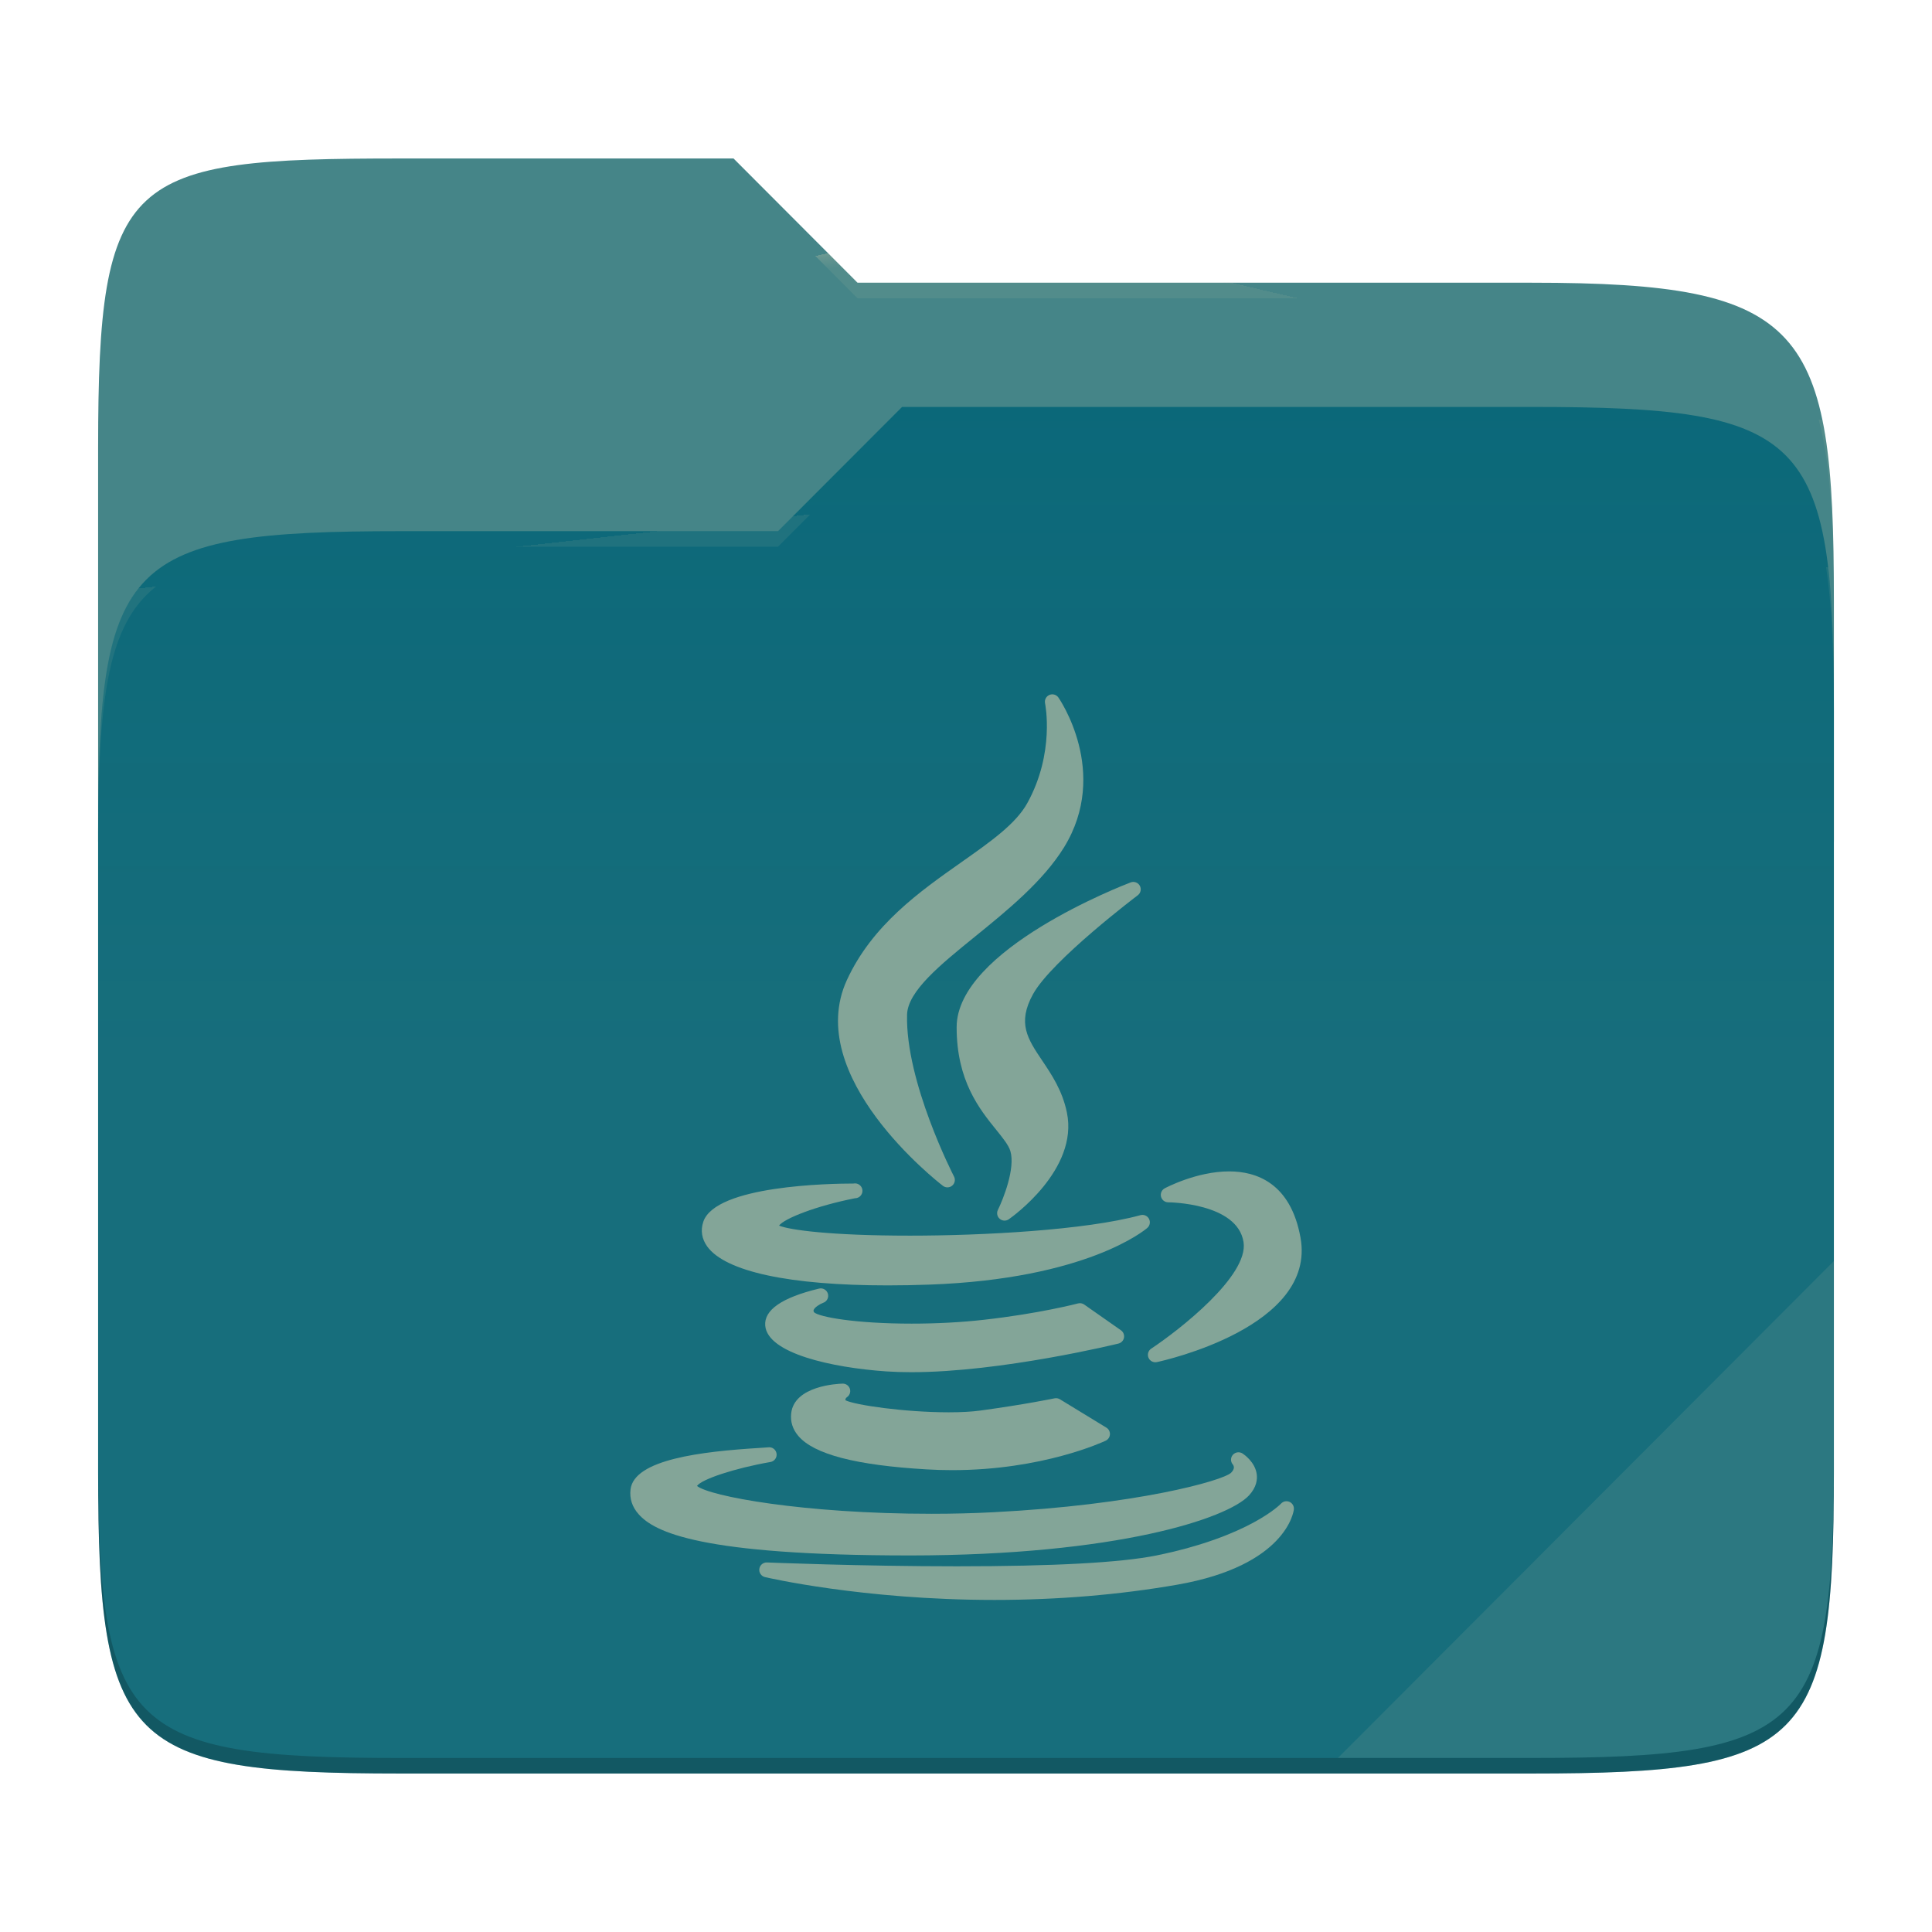
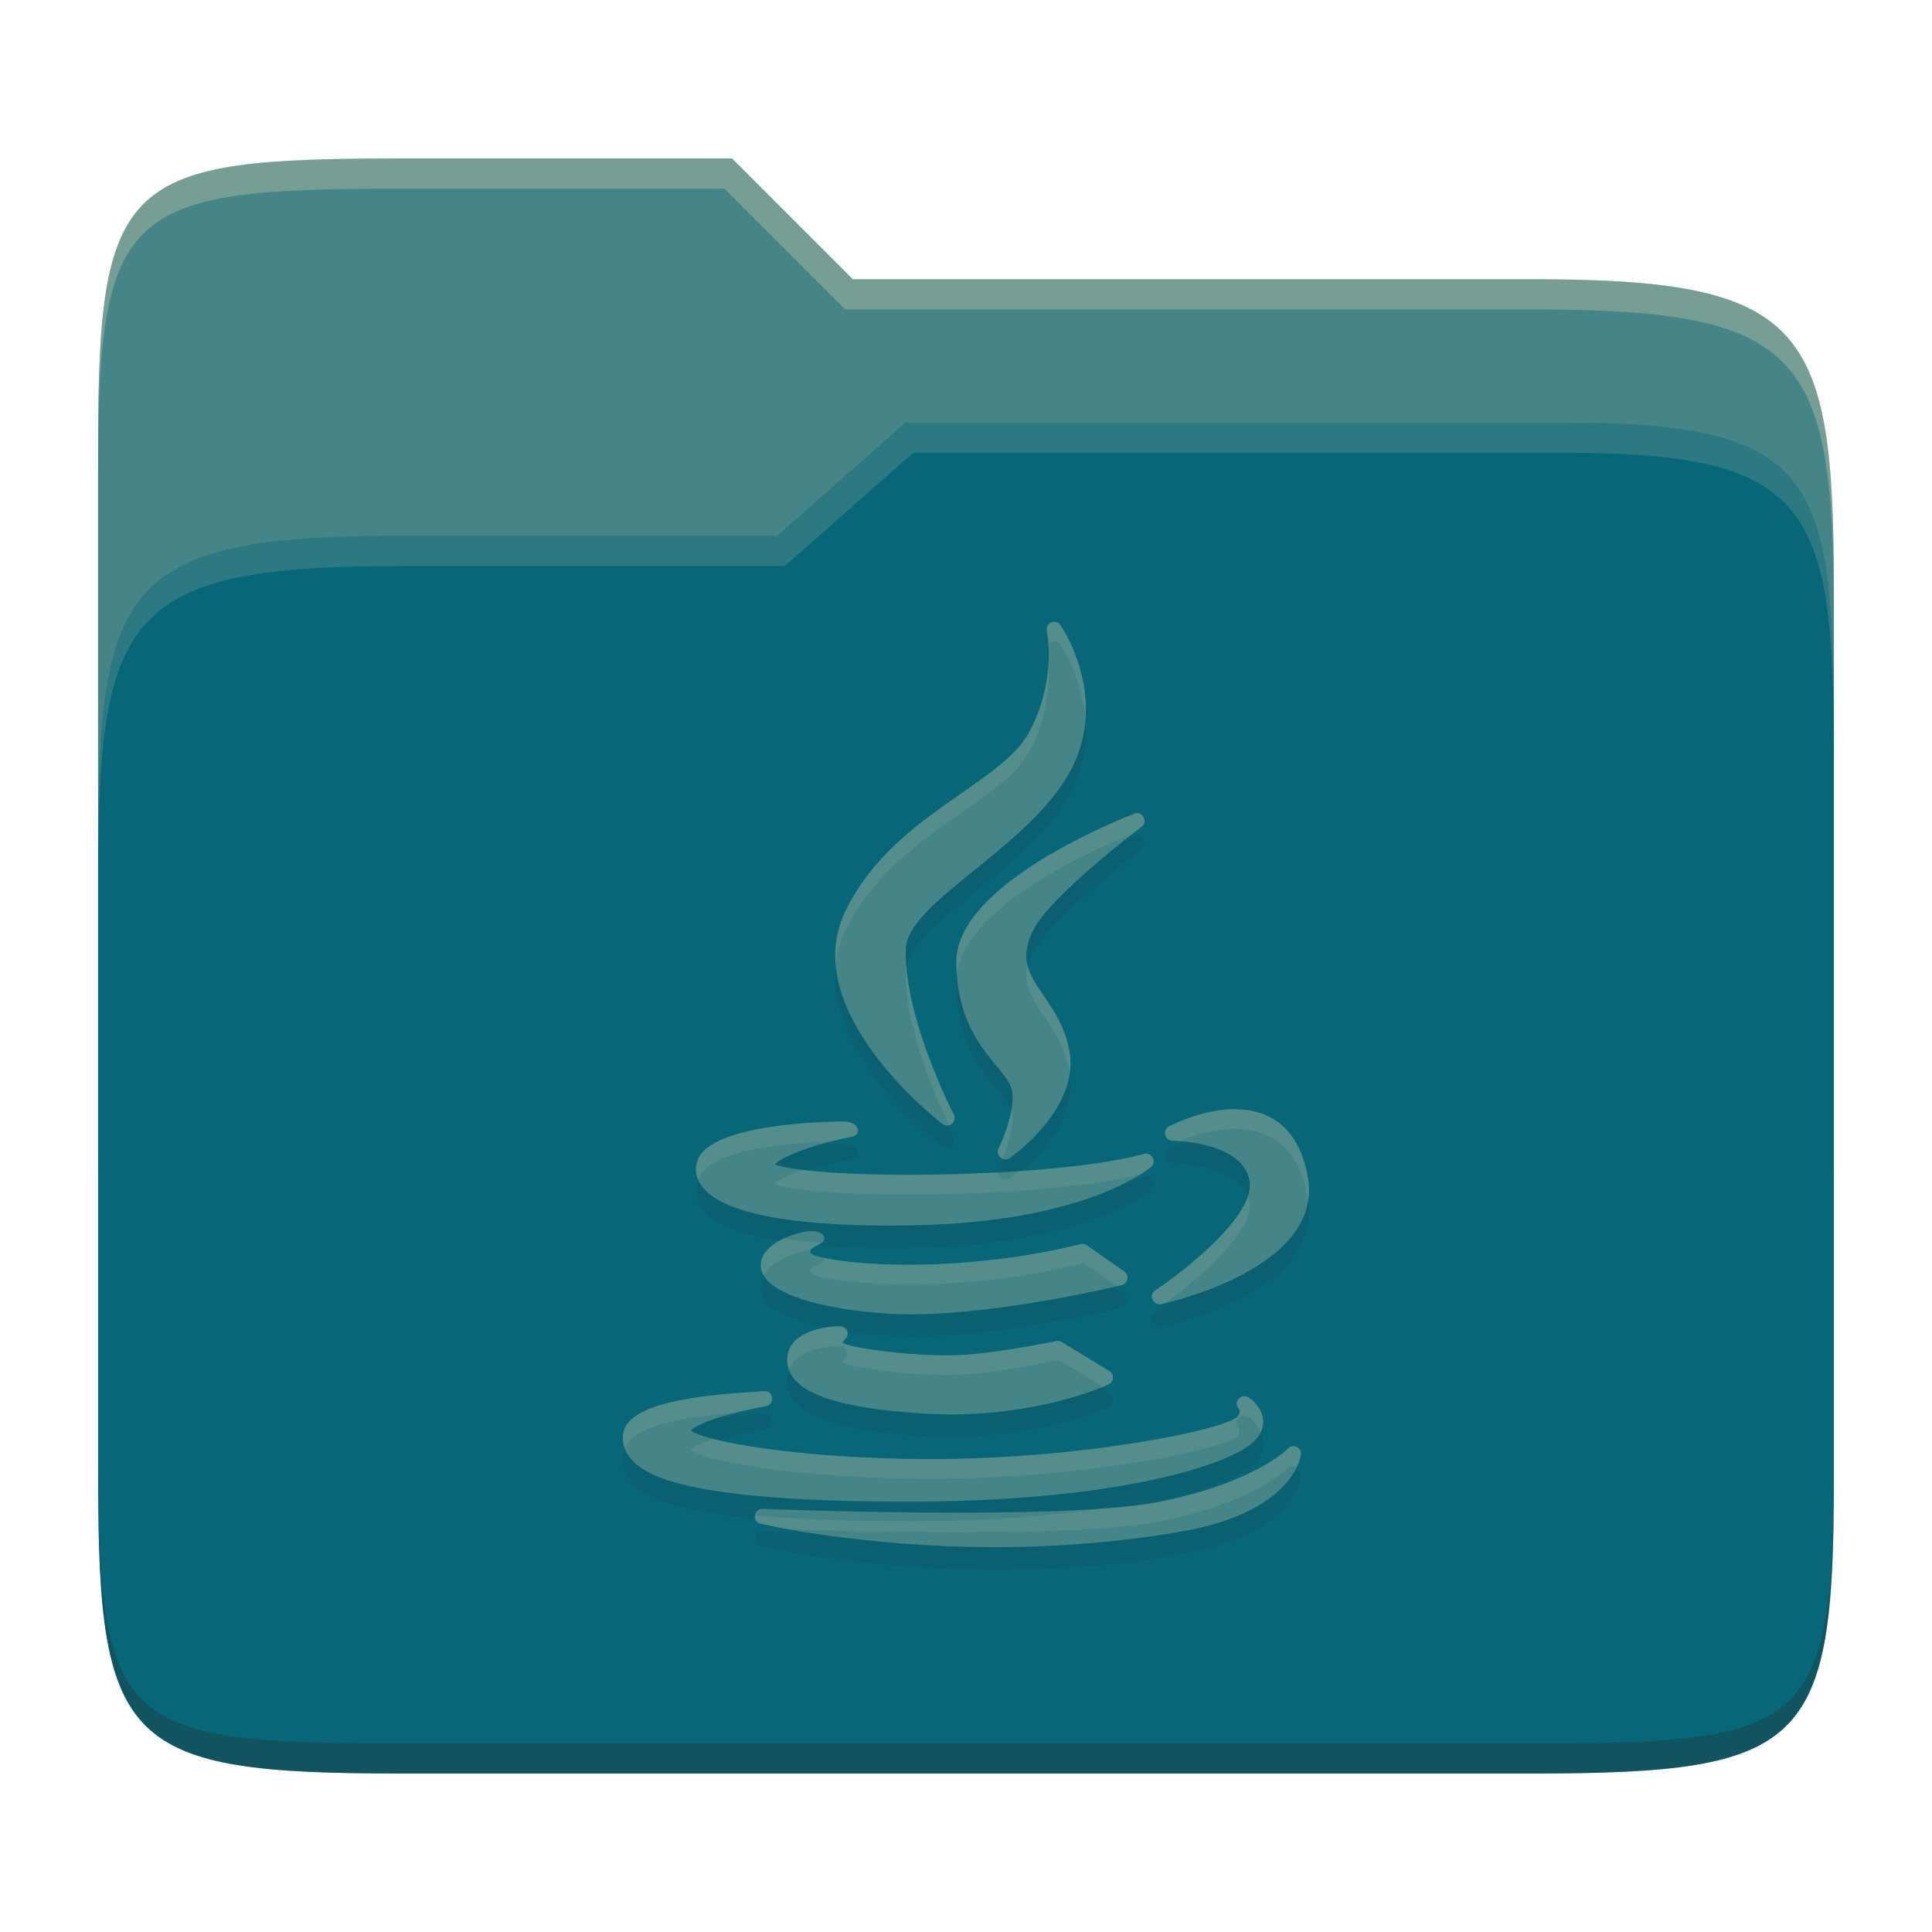
- <svg xmlns="http://www.w3.org/2000/svg" style="isolation:isolate" width="256" height="256">
-   <path fill="#458588" d="M53.039 21C16.724 21 13 23.055 13 59.371v52.167h230V79.563c0-36.316-3.724-42.102-40.039-42.102h-89.336L97.198 21H53.039z" />
-   <path fill="#076678" d="M53.039 70.384C16.722 70.384 13 74.114 13 110.429v84.524C13 231.269 16.722 235 53.039 235h149.922c36.317 0 40.039-3.731 40.039-40.047V93.969c0-36.316-3.722-40.047-40.039-40.047H119.53l-16.438 16.462H53.039z" />
-   <linearGradient id="a" x2="0" y1=".5" y2="-.5" gradientTransform="matrix(230 0 0 181.078 13 53.922)" gradientUnits="userSpaceOnUse">
-     <stop offset="0%" stop-color="#ebdbb2" stop-opacity=".07" />
-     <stop offset="67.282%" stop-color="#ebdbb2" stop-opacity="0" />
-   </linearGradient>
-   <path fill="url(#a)" d="M53.039 70.384C16.722 70.384 13 74.114 13 110.429v84.524C13 231.269 16.722 235 53.039 235h149.922c36.317 0 40.039-3.731 40.039-40.047V93.969c0-36.316-3.722-40.047-40.039-40.047H119.53l-16.438 16.462H53.039z" />
-   <g opacity=".4">
-     <radialGradient id="b" cx=".5" cy=".5" r=".272" fx=".5" fy=".136" gradientTransform="matrix(230 0 0 60.62 13 21)" gradientUnits="userSpaceOnUse">
-       <stop offset="0%" stop-color="#ebdbb2" />
-       <stop offset="100%" stop-color="#ebdbb2" stop-opacity=".204" />
-     </radialGradient>
-     <path fill="url(#b)" d="M53.039 21C16.724 21 13 23.055 13 59.371v2.059c0-36.316 3.724-38.373 40.039-38.373h44.159l16.427 16.461h89.336c36.315 0 40.039 5.786 40.039 42.102v-2.057c0-36.316-3.724-42.102-40.039-42.102h-89.336L97.198 21H53.039z" />
-   </g>
-   <g opacity=".4">
-     <radialGradient id="c" cx=".5" cy=".5" r=".272" fx=".482" fy=".211" gradientTransform="matrix(230 0 0 58.565 13 53.922)" gradientUnits="userSpaceOnUse">
-       <stop offset="0%" stop-color="#ebdbb2" />
-       <stop offset="100%" stop-color="#ebdbb2" stop-opacity=".204" />
-     </radialGradient>
-     <path fill="url(#c)" d="M119.53 53.922l-16.438 16.462H53.039C16.724 70.384 13 74.112 13 110.427v2.06c0-36.316 3.724-40.046 40.039-40.046h50.053l16.438-16.46h83.431c36.315 0 40.039 3.727 40.039 40.043v-2.057c0-36.316-3.724-40.045-40.039-40.045H119.53z" />
-   </g>
-   <path fill="#ebdbb2" opacity=".1" d="M243 167.096l-65.715 65.845h25.676c36.315 0 40.039-3.727 40.039-40.043v-25.802z" />
-   <path opacity=".2" d="M13 192.898v2.057C13 231.271 16.724 235 53.039 235h149.922c36.315 0 40.039-3.729 40.039-40.045v-2.057c0 36.316-3.724 40.043-40.039 40.043H53.039c-36.315 0-40.039-3.727-40.039-40.043z" />
-   <g fill="#83a598">
-     <path d="M127.406 114.235c-5.543 3.9-11.825 8.32-15.191 15.633-5.847 12.758 11.963 26.674 12.725 27.261a.981.981 0 0 0 1.23-.026.983.983 0 0 0 .242-1.207c-.064-.125-6.457-12.546-6.22-21.458.084-3.104 4.426-6.625 9.023-10.352 4.211-3.415 8.983-7.285 11.776-11.812 6.13-9.964-.684-19.763-.753-19.86a.984.984 0 0 0-1.763.775c.014.065 1.339 6.545-2.348 13.22-1.519 2.759-4.856 5.107-8.721 7.826z" />
-     <path d="M150.759 118.629a.983.983 0 0 0-.941-1.705c-.941.358-23.058 8.886-23.058 19.191 0 7.103 3.033 10.855 5.248 13.596.869 1.074 1.619 2.003 1.866 2.795.696 2.283-.953 6.411-1.646 7.809a.983.983 0 0 0 1.442 1.245c.38-.265 9.294-6.569 7.695-14.164-.595-2.887-2.014-4.997-3.265-6.858-1.939-2.884-3.339-4.967-1.215-8.815 2.489-4.487 13.76-13.009 13.874-13.094z" />
-     <path d="M93.188 161.899c-.379 1.136-.2 2.262.517 3.259 2.398 3.33 10.89 5.163 23.914 5.163h.002c1.765 0 3.628-.035 5.536-.103 20.823-.746 28.546-7.235 28.865-7.511a.983.983 0 0 0-.902-1.692c-7.334 2.003-21.028 2.714-30.526 2.714-10.628 0-16.041-.766-17.366-1.331.68-.934 4.874-2.602 10.07-3.625a.983.983 0 1 0-.189-1.948c-3.047 0-18.324.244-19.921 5.074zM162.866 155.215c-4.295 0-8.367 2.154-8.539 2.245a.985.985 0 0 0 .463 1.851c.091 0 9.162.074 9.983 5.258.728 4.473-8.582 11.719-12.231 14.134a.984.984 0 0 0 .748 1.782c.866-.185 21.181-4.663 19.033-16.496-1.31-7.251-5.866-8.774-9.457-8.774zM148.934 177.255a.985.985 0 0 0-.402-.986l-4.872-3.413a.985.985 0 0 0-.816-.145c-.051.013-5.145 1.353-12.541 2.174-2.935.33-6.223.503-9.508.503-7.394 0-12.228-.869-12.932-1.506-.094-.179-.064-.26-.047-.306.127-.356.813-.778 1.255-.946a.982.982 0 0 0-.572-1.878c-4.886 1.179-7.276 2.829-7.102 4.902.309 3.677 8.821 5.564 16.018 6.062 1.034.071 2.154.107 3.325.107h.002c11.967 0 27.307-3.756 27.461-3.794a.98.98 0 0 0 .731-.774zM112.209 185.145a.982.982 0 0 0-.563-1.807c-.655.018-6.408.277-6.81 3.941-.122 1.095.191 2.096.932 2.974 2.065 2.448 7.641 3.904 17.043 4.449 1.112.067 2.242.1 3.358.1 11.953 0 20.002-3.743 20.34-3.903a.983.983 0 0 0 .092-1.729l-6.156-3.759a.99.99 0 0 0-.713-.124c-.039.009-3.948.819-9.847 1.621-1.116.151-2.514.229-4.154.229-5.892 0-12.446-.964-13.703-1.594-.019-.118.005-.267.181-.398z" />
-     <path d="M120.598 206.106c27.379-.024 42.073-4.894 44.904-7.959 1.002-1.084 1.11-2.111 1.025-2.781-.21-1.65-1.713-2.66-1.883-2.77a.993.993 0 0 0-1.283.174.972.972 0 0 0-.007 1.28c.173.223.273.595-.232 1.1-1.132 1.057-12.545 4.267-31.549 5.231-2.603.135-5.334.204-8.115.204-17.015 0-29.468-2.331-31.103-3.69.63-.905 5.035-2.352 9.719-3.17a.984.984 0 0 0-.3-1.945c-.132.018-.581.045-1.1.077-7.729.472-16.66 1.524-17.127 5.508-.141 1.214.22 2.316 1.073 3.275 2.087 2.346 8.087 5.465 35.977 5.465l.001.001z" />
-     <path d="M170.879 199.011a.982.982 0 0 0-1.133.223c-.04.043-4.156 4.349-16.533 6.877-4.738.95-13.632 1.432-26.434 1.432-12.827 0-25.032-.505-25.153-.51a.984.984 0 0 0-.27 1.939c.127.03 12.918 3.028 30.407 3.028 8.388 0 16.55-.681 24.261-2.026 14.376-2.521 15.383-9.652 15.419-9.955a.983.983 0 0 0-.564-1.008z" />
-   </g>
+ <svg xmlns="http://www.w3.org/2000/svg" width="256" height="256" version="1.1">
+   <path d="m53.047 21c-36.322 0-40.047 2.481-40.047 37.772v96.653h230v-77.055c0-35.291-3.678-41.37-40-41.37h-90l-16-16z" fill="#458588" />
+   <path d="m53 71c-36.338 0-39.996 6.144-39.996 41.397v83.653c0 35.313 3.686 38.951 40.002 38.951h149.99c36.316 0 40-3.639 40-38.951v-99.621c0-33.574-2.687-40.428-36-40.428h-87l-17 15z" fill="#076678" />
+   <path d="m243 193.99c0 35.291-3.653 37.006-39.974 37.006h-150.02c-36.319 0-40.005-1.715-40.005-37v2c0 35.641 4 39 40.005 39h150.02c36.399 0 39.974-3.727 39.974-38.998z" fill="#282828" opacity=".3" />
+   <path d="m120 56-17 15h-50c-36.156 0-39.996 5.917-39.996 41.433v4.141c0-35.295 3.684-41.574 39.996-41.574h51l17-15 86.001-0.011c33.136-0.004 35.999 7.05 35.999 40.591v-4.141c0-33.541-2.649-40.44-36-40.44z" fill="#83a598" opacity=".3" />
+   <path d="m97 21-43.953 1e-6c-36.322 0-40.052 2.451-40.052 37.744v3.91c0-35.291 3.682-37.655 40.005-37.655h43l16 16h91c36.322 0 40 5.989 40 41.281v-3.907c0-35.291-3.678-41.373-40-41.373h-90z" fill="#ebdbb2" opacity=".3" />
+   <path d="m138.71 86.593c0.018 0.07 1.372 6.689-2.394 13.514-3.852 6.998-18.523 11.096-24.444 23.962-5.974 13.041 12.235 27.264 13.014 27.868 0.85 0.653 1.979-0.324 1.491-1.265-0.07-0.127-6.598-12.804-6.356-21.913 0.164-6.038 15.265-12.901 21.264-22.648 6.264-10.177-0.712-20.196-0.783-20.301-0.615-0.864-2.021-0.277-1.792 0.792zm-11.981 43.851c0 10.501 6.32 13.689 7.275 16.745 0.711 2.333-0.978 6.554-1.687 7.982-0.459 0.923 0.633 1.867 1.476 1.28 0.389-0.27 9.494-6.713 7.861-14.477-1.571-7.615-8.249-9.38-4.579-16.027 2.543-4.586 14.057-13.286 14.17-13.373 0.931-0.702 0.118-2.158-0.903-1.77-1.021 0.388-23.62 9.108-23.62 19.627zm36.906 19.522c-4.388 0-8.56 2.196-8.736 2.288-0.915 0.49-0.547 1.897 0.483 1.898 0.093 0 9.362 0.079 10.194 5.377 0.744 4.57-8.775 11.981-12.498 14.451-0.928 0.614-0.256 2.039 0.768 1.823 0.885-0.189 21.632-4.778 19.443-16.868-1.339-7.41-5.984-8.959-9.651-8.959zm-71.22 6.837c-0.387 1.16-0.191 2.31 0.542 3.329 3.954 5.491 22.289 5.447 30.084 5.165 21.273-0.762 29.164-7.4 29.488-7.681 0.799-0.692 0.088-1.994-0.919-1.717-7.493 2.047-21.483 2.771-31.187 2.771-10.86 0-16.386-0.793-17.735-1.371 0.695-0.955 4.976-2.66 10.282-3.705 1.187-0.233 0.971-1.988-1.165-1.989-2.136-4.4e-4 -17.761 0.26-19.39 5.196zm8.394 14.057c0.397 4.72 13.522 6.295 19.776 6.295 12.226 0 27.903-3.832 28.061-3.87 0.813-0.198 1.034-1.314 0.331-1.808l-4.97-3.48c-0.243-0.17-0.559-0.226-0.843-0.151-9.853 2.509-19.495 2.741-22.526 2.741-7.555 0-12.489-0.885-13.207-1.536-0.324-0.727 0.899-0.933 1.235-1.28 1.179-0.436 0.617-2.217-2.486-1.47-3.102 0.747-5.545 2.439-5.368 4.558zm3.523 11.867c-0.124 1.118 0.192 2.145 0.949 3.042 2.111 2.502 7.804 3.991 17.411 4.549 12.016 0.718 21.571-2.632 24.216-3.886 0.701-0.332 0.787-1.336 0.09-1.763l-6.295-3.84c-0.218-0.133-0.474-0.187-0.723-0.136-1.393 0.288-9.415 1.898-14.311 1.898-6.021 0-12.708-0.982-13.987-1.626-0.07-0.471 0.875-0.629 0.588-1.552-0.133-0.429-0.528-0.714-1.087-0.702-0.559 9e-3 -6.436 0.272-6.848 4.016zm-3.132 4.609c-0.135 0.018-0.599 0.044-1.13 0.079-7.897 0.483-17.026 1.562-17.499 5.632-0.144 1.24 0.228 2.364 1.099 3.344 2.133 2.397 8.266 5.588 36.766 5.588 27.973-0.026 42.984-5.001 45.874-8.134 2.28-2.466 0.422-4.846-0.874-5.678-0.969-0.623-2.062 0.624-1.311 1.492 0.176 0.227 0.275 0.598-0.241 1.115-1.831 1.711-20.45 5.554-40.532 5.558-17.385 0-30.11-2.377-31.783-3.765 0.644-0.925 5.138-2.401 9.923-3.238 1.274-0.222 0.988-2.155-0.301-1.988zm69.451 7.606c-0.044 0.044-4.237 4.45-16.885 7.034-4.841 0.97-13.934 1.461-27.018 1.461-13.111 0-25.573-0.507-25.696-0.512-1.204-0.061-1.441 1.695-0.271 1.973 0.13 0.035 13.19 3.102 31.056 3.102 8.571 0 16.912-0.704 24.785-2.078 14.687-2.577 15.721-9.861 15.756-10.168 0.116-0.977-1.083-1.509-1.732-0.809z" fill="#282828" opacity=".1" />
+   <path d="m138.71 83.594c0.018 0.07 1.372 6.689-2.394 13.514-3.852 6.998-18.523 11.096-24.444 23.962-5.974 13.041 12.235 27.264 13.014 27.868 0.85 0.653 1.979-0.324 1.491-1.265-0.07-0.127-6.598-12.804-6.356-21.913 0.164-6.038 15.265-12.901 21.264-22.648 6.264-10.177-0.712-20.196-0.783-20.301-0.615-0.864-2.021-0.277-1.792 0.792zm-11.981 43.851c0 10.501 6.32 13.689 7.275 16.745 0.711 2.333-0.978 6.554-1.687 7.982-0.459 0.923 0.633 1.867 1.476 1.28 0.389-0.27 9.494-6.713 7.861-14.477-1.571-7.615-8.249-9.38-4.579-16.027 2.543-4.586 14.057-13.286 14.17-13.373 0.931-0.702 0.118-2.158-0.903-1.77-1.021 0.388-23.62 9.108-23.62 19.627zm36.906 19.522c-4.388 0-8.56 2.196-8.736 2.288-0.915 0.49-0.547 1.897 0.483 1.898 0.093 0 9.362 0.079 10.194 5.377 0.744 4.57-8.775 11.981-12.498 14.451-0.928 0.614-0.256 2.039 0.768 1.823 0.885-0.189 21.632-4.778 19.443-16.868-1.339-7.41-5.984-8.959-9.651-8.959zm-71.22 6.837c-0.387 1.16-0.191 2.31 0.542 3.329 3.954 5.491 22.289 5.447 30.084 5.165 21.273-0.762 29.164-7.4 29.488-7.681 0.799-0.692 0.088-1.994-0.919-1.717-7.493 2.047-21.483 2.771-31.187 2.771-10.86 0-16.386-0.793-17.735-1.371 0.695-0.955 4.976-2.66 10.282-3.705 1.187-0.233 0.971-1.988-1.165-1.989-2.136-4.4e-4 -17.761 0.26-19.39 5.196zm8.394 14.057c0.397 4.72 13.522 6.295 19.776 6.295 12.226 0 27.903-3.832 28.061-3.87 0.813-0.198 1.034-1.314 0.331-1.808l-4.97-3.48c-0.243-0.17-0.559-0.226-0.843-0.151-9.853 2.509-19.495 2.741-22.526 2.741-7.555 0-12.489-0.885-13.207-1.536-0.324-0.727 0.899-0.933 1.235-1.28 1.179-0.436 0.617-2.217-2.486-1.47-3.102 0.747-5.545 2.439-5.368 4.558zm3.523 11.867c-0.124 1.118 0.192 2.145 0.949 3.042 2.111 2.502 7.804 3.991 17.411 4.549 12.016 0.718 21.571-2.632 24.216-3.886 0.701-0.332 0.787-1.336 0.09-1.763l-6.295-3.84c-0.218-0.133-0.474-0.187-0.723-0.136-1.393 0.288-9.415 1.898-14.311 1.898-6.021 0-12.708-0.982-13.987-1.626-0.07-0.471 0.875-0.629 0.588-1.552-0.133-0.429-0.528-0.714-1.087-0.702-0.559 9e-3 -6.436 0.272-6.848 4.016zm-3.132 4.609c-0.135 0.018-0.599 0.044-1.13 0.079-7.897 0.483-17.026 1.562-17.499 5.632-0.144 1.24 0.228 2.364 1.099 3.344 2.133 2.397 8.266 5.588 36.766 5.588 27.973-0.026 42.984-5.001 45.874-8.134 2.28-2.466 0.422-4.846-0.874-5.678-0.969-0.623-2.062 0.624-1.311 1.492 0.176 0.227 0.275 0.598-0.241 1.115-1.831 1.711-20.45 5.554-40.532 5.558-17.385 0-30.11-2.377-31.783-3.765 0.644-0.925 5.138-2.401 9.923-3.238 1.274-0.222 0.988-2.155-0.301-1.988zm69.451 7.606c-0.044 0.044-4.237 4.45-16.885 7.034-4.841 0.97-13.934 1.461-27.018 1.461-13.111 0-25.573-0.507-25.696-0.512-1.204-0.061-1.441 1.695-0.271 1.973 0.13 0.035 13.19 3.102 31.056 3.102 8.571 0 16.912-0.704 24.785-2.078 14.687-2.577 15.721-9.861 15.756-10.168 0.116-0.977-1.083-1.509-1.732-0.809z" fill="#458588" />
+   <path d="m139.6 82.401c-0.542 0.055-1.037 0.535-0.895 1.203l2e-3 -0.01c5e-3 0.021 0.129 0.712 0.199 1.781 0.386-0.453 1.163-0.548 1.582 0.041 0.046 0.068 2.952 4.276 3.334 9.98 0.555-6.989-3.272-12.508-3.324-12.586-0.231-0.324-0.573-0.443-0.898-0.41zm-0.697 5.684c-0.156 2.487-0.768 5.722-2.59 9.023-3.852 6.998-18.524 11.097-24.445 23.963-1.034 2.257-1.332 4.548-1.133 6.799 0.137-1.4 0.486-2.803 1.123-4.193 5.921-12.866 20.594-16.964 24.445-23.963 2.575-4.667 2.748-9.183 2.6-11.629zm11.807 19.658c-0.118-4e-3 -0.243 0.014-0.371 0.062-1.021 0.388-23.619 9.108-23.619 19.627l6e-3 0.014c0 0.542 0.029 1.053 0.06 1.557 1.351-9.722 21.027-17.61 23.215-18.459 0.537-0.417 1.224-0.953 1.242-0.967 0.815-0.614 0.294-1.806-0.533-1.834zm-30.637 20.025c-0.037 0.2-0.059 0.399-0.065 0.598-0.21 7.875 4.419 17.928 5.783 20.723 0.529-0.184 0.9-0.802 0.582-1.414-0.065-0.118-5.689-11.052-6.301-19.906zm16.07 0.062c-1.166 4.9 4.123 7.083 5.498 13.75 0.046 0.221 0.054 0.436 0.084 0.654 0.153-1.051 0.161-2.14-0.074-3.26-1.107-5.368-4.738-7.832-5.508-11.145zm27.488 19.137c-4.388 0-8.56 2.197-8.736 2.289-0.915 0.49-0.548 1.897 0.482 1.898 0.015 0 0.555 0.034 0.961 0.059 1.609-0.678 4.344-1.641 7.283-1.641l2e-3 0.01c3.667 0 8.313 1.549 9.652 8.959 0.032 0.174 0.042 0.341 0.064 0.512 0.149-0.979 0.145-2.016-0.055-3.117-1.339-7.41-5.985-8.959-9.652-8.959zm-29.607 0.021c-0.343 2.046-1.237 4.233-1.709 5.184-0.288 0.579 0.035 1.167 0.523 1.379 0.747-1.827 1.643-4.687 1.185-6.562zm-22.223 1.619c-2.136-4.4e-4 -17.76 0.261-19.389 5.197h-2e-3c-0.278 0.834-0.243 1.661 0.064 2.439 1.708-4.232 13.443-4.879 17.66-4.979 0.912-0.235 1.83-0.471 2.832-0.668 1.187-0.233 0.97-1.989-1.166-1.99zm40.168 4.26c-0.114-0.01-0.235 4.5e-4 -0.361 0.035-4.176 1.141-10.377 1.859-16.723 2.281-0.475 0.38-1.039 0.829-1.105 0.875-0.663 0.462-1.468-0.029-1.562-0.707-4.153 0.221-8.261 0.32-11.797 0.32-6.689 0-11.139-0.308-14.051-0.674-1.957 0.708-3.332 1.409-3.695 1.908 1.349 0.578 6.876 1.371 17.736 1.371 9.505 0 23.083-0.704 30.68-2.656 0.855-0.541 1.365-0.942 1.436-1.004 0.699-0.605 0.243-1.677-0.557-1.75zm13.404 5.564c-1.431 4.505-9.058 10.399-12.299 12.549-0.928 0.614-0.256 2.039 0.768 1.822 0.049-0.011 0.36-0.087 0.523-0.125 4.247-3.04 11.867-9.427 11.197-13.543-0.039-0.249-0.115-0.476-0.189-0.703zm-61.561 5.699c-1.876 0.89-3.132 2.196-3.004 3.731h-4e-3c0.032 0.376 0.169 0.724 0.352 1.061 0.775-1.383 2.708-2.459 5.01-3.014 0.473-0.114 0.867-0.154 1.225-0.164 0.093-0.483 0.99-0.679 1.272-0.971 0.073-0.027 0.118-0.073 0.178-0.109-1.707-0.131-3.402-0.289-5.027-0.533zm39.785 0.701c-0.145-0.026-0.295-0.022-0.438 0.016-9.853 2.509-19.496 2.742-22.527 2.742-5.296 0-9.263-0.435-11.434-0.92 7e-3 0.289-0.169 0.569-0.547 0.709-0.335 0.348-1.56 0.552-1.236 1.279 0.718 0.652 5.652 1.537 13.207 1.537 3.031 0 12.675-0.233 22.527-2.742 0.285-0.075 0.599-0.018 0.842 0.152l4.033 2.822c0.104-0.025 0.608-0.138 0.617-0.141 0.813-0.198 1.033-1.315 0.33-1.809l-4.971-3.478c-0.121-0.085-0.259-0.142-0.404-0.168zm-33.145 10.941c-1.605 0.129-5.769 0.756-6.121 3.955h-4e-3c-0.069 0.618 0.011 1.204 0.211 1.76 1.135-2.932 6.118-3.162 6.631-3.17 0.559-0.012 0.955 0.272 1.088 0.701 0.287 0.923-0.658 1.082-0.588 1.553 1.279 0.645 7.965 1.625 13.986 1.625 4.896 0 12.917-1.608 14.311-1.897 0.249-0.051 0.505 2e-3 0.723 0.135l5.449 3.324c0.266-0.112 0.572-0.234 0.766-0.326 0.701-0.332 0.787-1.334 0.09-1.762l-6.295-3.842c-0.218-0.133-0.474-0.186-0.723-0.135-1.393 0.288-9.414 1.897-14.311 1.897-6.021 0-12.707-0.98-13.986-1.625-0.07-0.471 0.873-0.63 0.586-1.553-0.041-0.133-0.114-0.247-0.203-0.348-0.545-0.084-1.07-0.191-1.609-0.293zm-9.258 8.562c-0.135 0.018-0.598 0.045-1.129 0.08-7.897 0.483-17.025 1.563-17.498 5.633-0.075 0.646-0.004 1.259 0.199 1.838 1.301-3.049 8.071-4.156 14.729-4.684 1.26-0.324 2.594-0.629 3.992-0.873 1.274-0.222 0.988-2.155-0.301-1.988zm63.518 0.68c-0.681 0.129-1.155 0.994-0.592 1.645 0.176 0.227 0.276 0.597-0.24 1.113-1.831 1.711-20.451 5.555-40.533 5.559-13.274 0-23.786-1.385-28.781-2.658-1.557 0.538-2.716 1.076-3.01 1.498 1.673 1.388 14.396 3.766 31.781 3.766 20.082-4e-3 38.702-3.847 40.533-5.559 0.516-0.517 0.416-0.886 0.24-1.113-0.751-0.868 0.342-2.115 1.311-1.492 0.58 0.373 1.257 1.066 1.641 1.928 0.926-2.026-0.538-3.832-1.631-4.533-0.242-0.156-0.492-0.195-0.719-0.152zm6.793 6.621c-0.3-0.043-0.62 0.046-0.863 0.309-0.051 0.052-4.245 4.45-16.881 7.031-1.813 0.363-4.416 0.637-7.406 0.865-6.871 1.034-15.499 1.732-25.934 1.742-8.727 0-15.339-0.301-20.398-0.785-0.057 0.462 0.175 0.962 0.754 1.1 0.041 0.011 1.462 0.33 3.773 0.746 3.891 0.138 11.959 0.398 22.184 0.398 13.084 0 22.176-0.491 27.018-1.461 12.636-2.581 16.83-6.979 16.881-7.031 0.339-0.365 0.824-0.39 1.197-0.195 0.417-0.888 0.535-1.518 0.545-1.602 0.072-0.61-0.37-1.046-0.869-1.117z" fill="#ebdbb2" opacity=".1" />
</svg>
